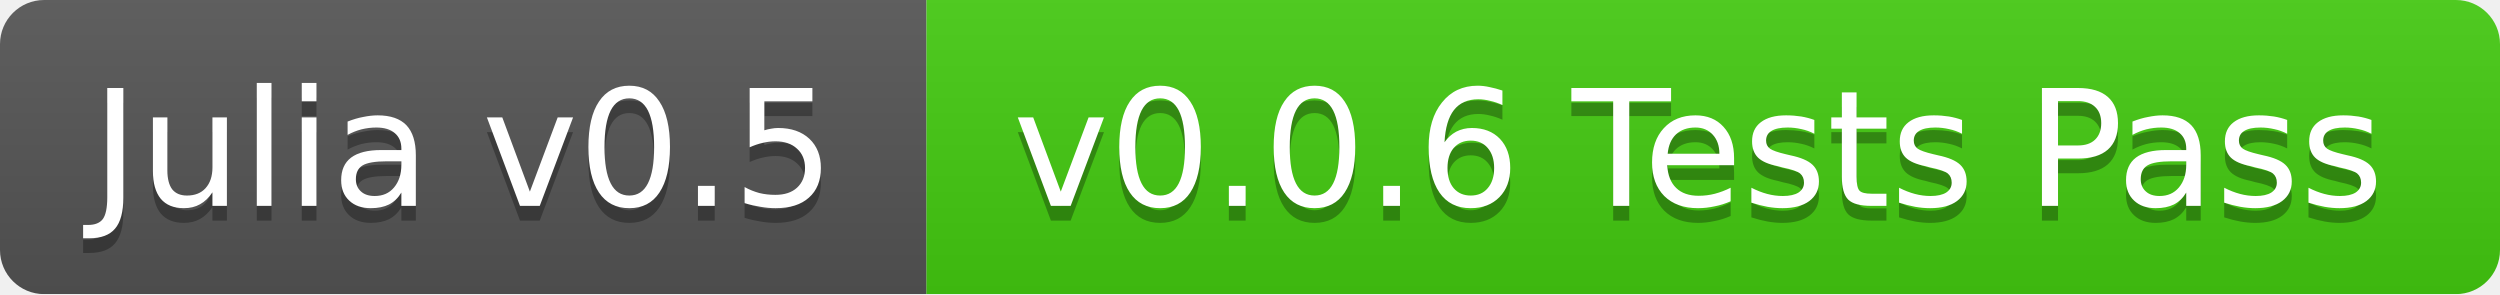
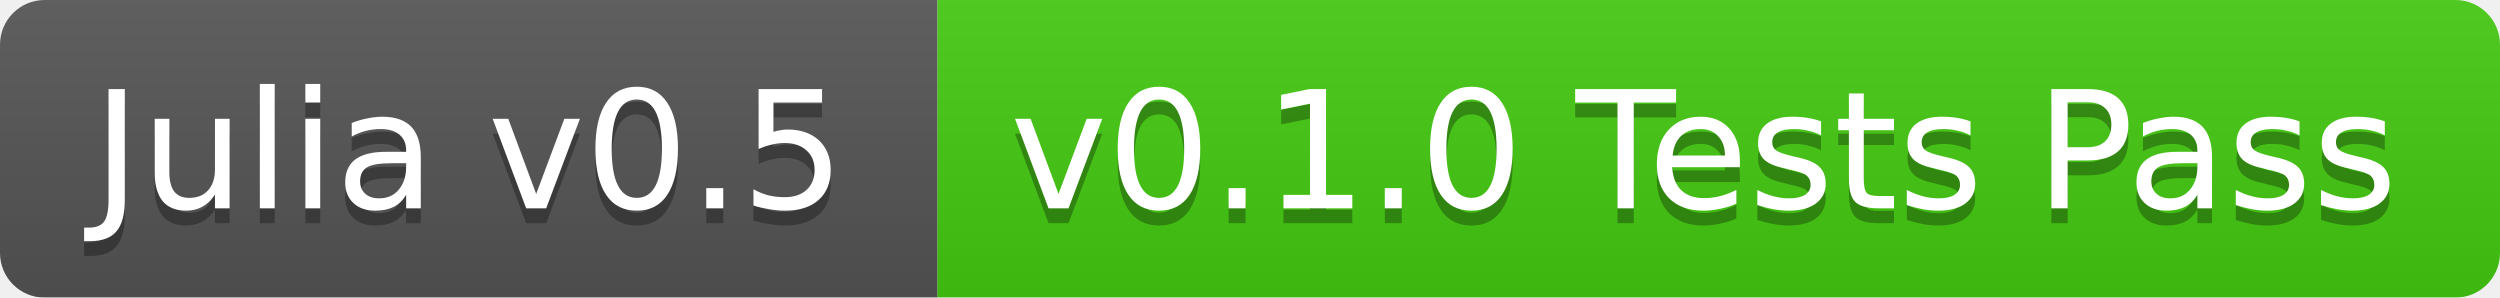
- <svg xmlns="http://www.w3.org/2000/svg" width="170" height="20">
+ <svg xmlns="http://www.w3.org/2000/svg" width="168" height="20">
  <linearGradient id="b" x2="0" y2="100%">
    <stop offset="0" stop-color="#bbb" stop-opacity=".1" />
    <stop offset="1" stop-opacity=".1" />
  </linearGradient>
  <mask id="a">
-     <rect width="170" height="20" rx="3" fill="#fff" />
+     <rect width="168" height="20" rx="3" fill="#fff" />
  </mask>
  <g mask="url(#a)">
    <path fill="#555" d="M0 0h63v20H0z" />
-     <path fill="#4c1" d="M63 0h107v20H63z" />
-     <path fill="url(#b)" d="M0 0h170v20H0z" />
+     <path fill="#4c1" d="M63 0h105v20H63z" />
+     <path fill="url(#b)" d="M0 0h168v20H0z" />
  </g>
  <g fill="#fff" text-anchor="middle" font-family="DejaVu Sans,Verdana,Geneva,sans-serif" font-size="11">
    <text x="31.5" y="15" fill="#010101" fill-opacity=".3">Julia v0.5</text>
    <text x="31.5" y="14">Julia v0.5</text>
-     <text x="115.5" y="15" fill="#010101" fill-opacity=".3">v0.0.6 Tests Pass</text>
-     <text x="115.5" y="14">v0.0.6 Tests Pass</text>
+     <text x="114.5" y="15" fill="#010101" fill-opacity=".3">v0.1.0 Tests Pass</text>
+     <text x="114.5" y="14">v0.1.0 Tests Pass</text>
  </g>
</svg>
